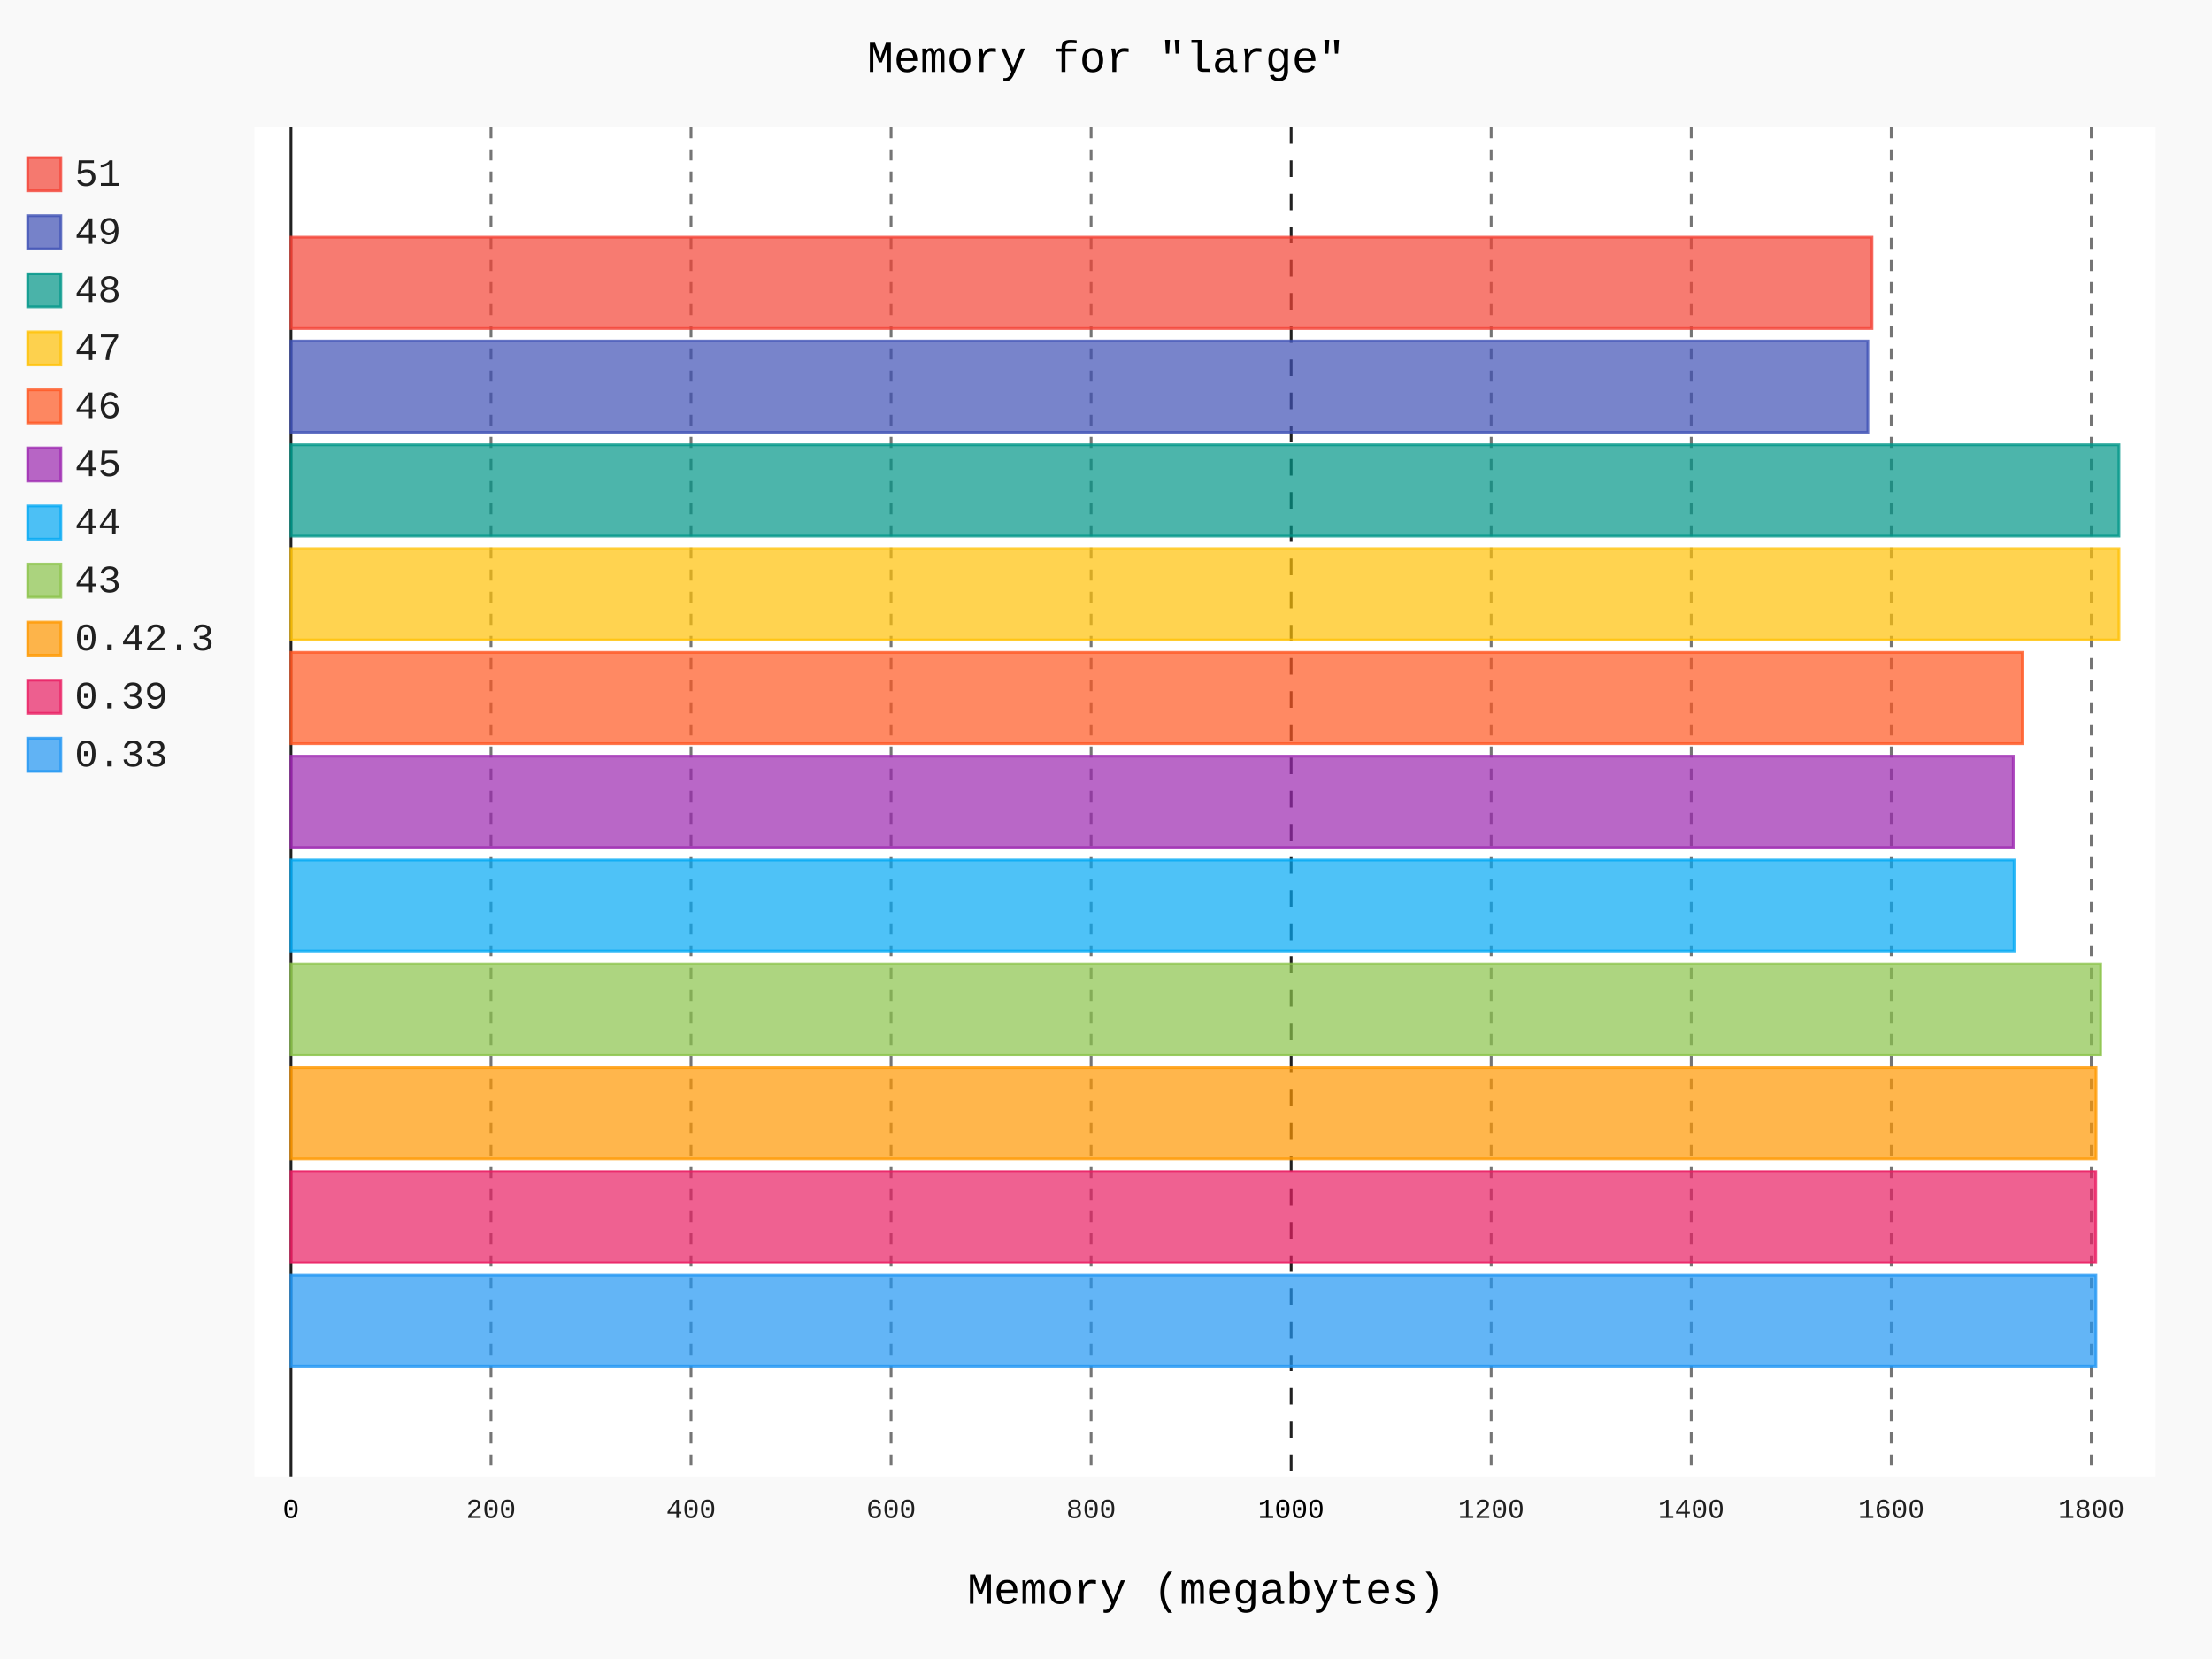
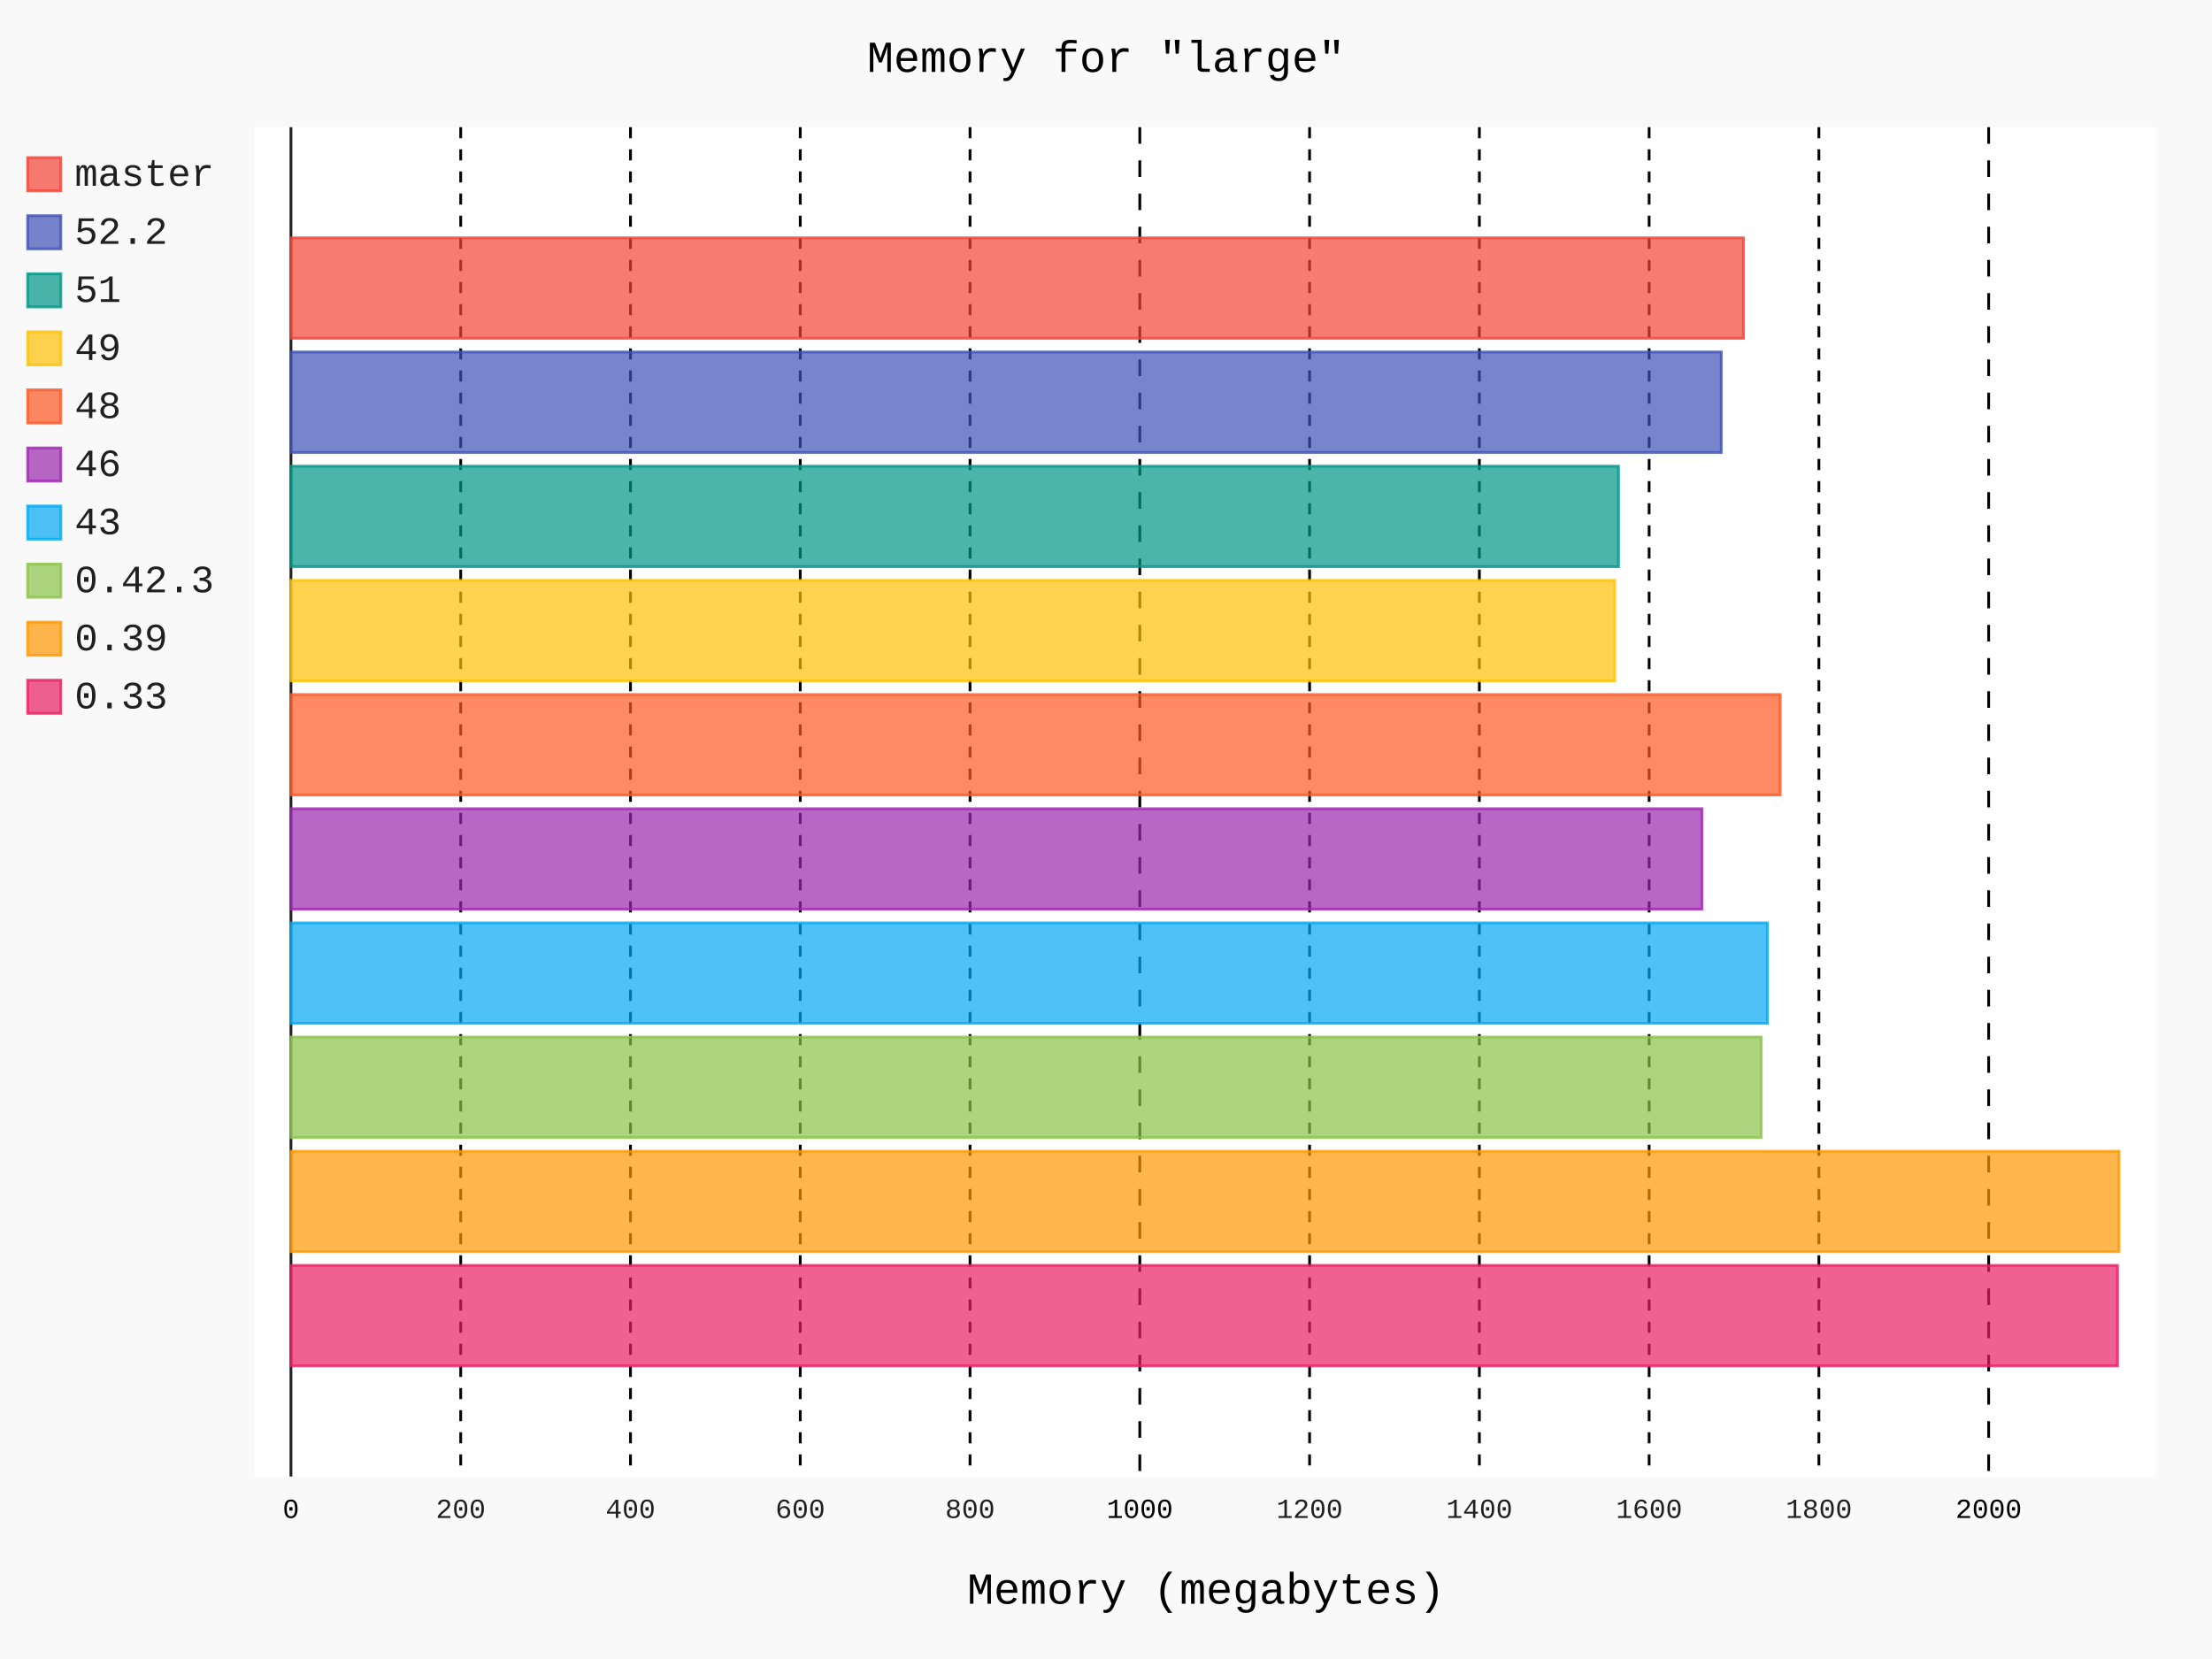
- <svg xmlns="http://www.w3.org/2000/svg" class="pygal-chart" id="chart-33d7fb09-ddf4-4b29-8734-e5e46b671716" viewBox="0 0 800 600">
+ <svg xmlns="http://www.w3.org/2000/svg" id="chart-a9dc8329-0430-44cf-a3b8-dbf04ebb1aa4" class="pygal-chart" viewBox="0 0 800 600">
  <defs>
-     <style type="text/css">#chart-33d7fb09-ddf4-4b29-8734-e5e46b671716{-webkit-user-select:none;-webkit-font-smoothing:antialiased;font-family:Consolas,"Liberation Mono",Menlo,Courier,monospace}#chart-33d7fb09-ddf4-4b29-8734-e5e46b671716 .title{font-family:Consolas,"Liberation Mono",Menlo,Courier,monospace;font-size:16px}#chart-33d7fb09-ddf4-4b29-8734-e5e46b671716 .legends .legend text{font-family:Consolas,"Liberation Mono",Menlo,Courier,monospace;font-size:14px}#chart-33d7fb09-ddf4-4b29-8734-e5e46b671716 .axis text{font-family:Consolas,"Liberation Mono",Menlo,Courier,monospace;font-size:10px}#chart-33d7fb09-ddf4-4b29-8734-e5e46b671716 .axis text.major{font-family:Consolas,"Liberation Mono",Menlo,Courier,monospace;font-size:10px}#chart-33d7fb09-ddf4-4b29-8734-e5e46b671716 .text-overlay text.value{font-family:Consolas,"Liberation Mono",Menlo,Courier,monospace;font-size:16px}#chart-33d7fb09-ddf4-4b29-8734-e5e46b671716 .text-overlay text.label{font-family:Consolas,"Liberation Mono",Menlo,Courier,monospace;font-size:10px}#chart-33d7fb09-ddf4-4b29-8734-e5e46b671716 .tooltip{font-family:Consolas,"Liberation Mono",Menlo,Courier,monospace;font-size:14px}#chart-33d7fb09-ddf4-4b29-8734-e5e46b671716 text.no_data{font-family:Consolas,"Liberation Mono",Menlo,Courier,monospace;font-size:64px}
- #chart-33d7fb09-ddf4-4b29-8734-e5e46b671716{background-color:rgba(249,249,249,1)}#chart-33d7fb09-ddf4-4b29-8734-e5e46b671716 path,#chart-33d7fb09-ddf4-4b29-8734-e5e46b671716 line,#chart-33d7fb09-ddf4-4b29-8734-e5e46b671716 rect,#chart-33d7fb09-ddf4-4b29-8734-e5e46b671716 circle{-webkit-transition:150ms;-moz-transition:150ms;transition:150ms}#chart-33d7fb09-ddf4-4b29-8734-e5e46b671716 .graph &gt; .background{fill:rgba(249,249,249,1)}#chart-33d7fb09-ddf4-4b29-8734-e5e46b671716 .plot &gt; .background{fill:rgba(255,255,255,1)}#chart-33d7fb09-ddf4-4b29-8734-e5e46b671716 .graph{fill:rgba(0,0,0,.87)}#chart-33d7fb09-ddf4-4b29-8734-e5e46b671716 text.no_data{fill:rgba(0,0,0,1)}#chart-33d7fb09-ddf4-4b29-8734-e5e46b671716 .title{fill:rgba(0,0,0,1)}#chart-33d7fb09-ddf4-4b29-8734-e5e46b671716 .legends .legend text{fill:rgba(0,0,0,.87)}#chart-33d7fb09-ddf4-4b29-8734-e5e46b671716 .legends .legend:hover text{fill:rgba(0,0,0,1)}#chart-33d7fb09-ddf4-4b29-8734-e5e46b671716 .axis .line{stroke:rgba(0,0,0,1)}#chart-33d7fb09-ddf4-4b29-8734-e5e46b671716 .axis .guide.line{stroke:rgba(0,0,0,.54)}#chart-33d7fb09-ddf4-4b29-8734-e5e46b671716 .axis .major.line{stroke:rgba(0,0,0,.87)}#chart-33d7fb09-ddf4-4b29-8734-e5e46b671716 .axis text.major{fill:rgba(0,0,0,1)}#chart-33d7fb09-ddf4-4b29-8734-e5e46b671716 .axis.y .guides:hover .guide.line,#chart-33d7fb09-ddf4-4b29-8734-e5e46b671716 .line-graph .axis.x .guides:hover .guide.line,#chart-33d7fb09-ddf4-4b29-8734-e5e46b671716 .stackedline-graph .axis.x .guides:hover .guide.line,#chart-33d7fb09-ddf4-4b29-8734-e5e46b671716 .xy-graph .axis.x .guides:hover .guide.line{stroke:rgba(0,0,0,1)}#chart-33d7fb09-ddf4-4b29-8734-e5e46b671716 .axis .guides:hover text{fill:rgba(0,0,0,1)}#chart-33d7fb09-ddf4-4b29-8734-e5e46b671716 .reactive{fill-opacity:.7;stroke-opacity:.8}#chart-33d7fb09-ddf4-4b29-8734-e5e46b671716 .ci{stroke:rgba(0,0,0,.87)}#chart-33d7fb09-ddf4-4b29-8734-e5e46b671716 .reactive.active,#chart-33d7fb09-ddf4-4b29-8734-e5e46b671716 .active .reactive{fill-opacity:.8;stroke-opacity:.9;stroke-width:4}#chart-33d7fb09-ddf4-4b29-8734-e5e46b671716 .ci .reactive.active{stroke-width:1.5}#chart-33d7fb09-ddf4-4b29-8734-e5e46b671716 .series text{fill:rgba(0,0,0,1)}#chart-33d7fb09-ddf4-4b29-8734-e5e46b671716 .tooltip rect{fill:rgba(255,255,255,1);stroke:rgba(0,0,0,1);-webkit-transition:opacity 150ms;-moz-transition:opacity 150ms;transition:opacity 150ms}#chart-33d7fb09-ddf4-4b29-8734-e5e46b671716 .tooltip .label{fill:rgba(0,0,0,.87)}#chart-33d7fb09-ddf4-4b29-8734-e5e46b671716 .tooltip .label{fill:rgba(0,0,0,.87)}#chart-33d7fb09-ddf4-4b29-8734-e5e46b671716 .tooltip .legend{font-size:.8em;fill:rgba(0,0,0,.54)}#chart-33d7fb09-ddf4-4b29-8734-e5e46b671716 .tooltip .x_label{font-size:.6em;fill:rgba(0,0,0,1)}#chart-33d7fb09-ddf4-4b29-8734-e5e46b671716 .tooltip .xlink{font-size:.5em;text-decoration:underline}#chart-33d7fb09-ddf4-4b29-8734-e5e46b671716 .tooltip .value{font-size:1.5em}#chart-33d7fb09-ddf4-4b29-8734-e5e46b671716 .bound{font-size:.5em}#chart-33d7fb09-ddf4-4b29-8734-e5e46b671716 .max-value{font-size:.75em;fill:rgba(0,0,0,.54)}#chart-33d7fb09-ddf4-4b29-8734-e5e46b671716 .map-element{fill:rgba(255,255,255,1);stroke:rgba(0,0,0,.54) !important}#chart-33d7fb09-ddf4-4b29-8734-e5e46b671716 .map-element .reactive{fill-opacity:inherit;stroke-opacity:inherit}#chart-33d7fb09-ddf4-4b29-8734-e5e46b671716 .color-0,#chart-33d7fb09-ddf4-4b29-8734-e5e46b671716 .color-0 a:visited{stroke:#F44336;fill:#F44336}#chart-33d7fb09-ddf4-4b29-8734-e5e46b671716 .color-1,#chart-33d7fb09-ddf4-4b29-8734-e5e46b671716 .color-1 a:visited{stroke:#3F51B5;fill:#3F51B5}#chart-33d7fb09-ddf4-4b29-8734-e5e46b671716 .color-2,#chart-33d7fb09-ddf4-4b29-8734-e5e46b671716 .color-2 a:visited{stroke:#009688;fill:#009688}#chart-33d7fb09-ddf4-4b29-8734-e5e46b671716 .color-3,#chart-33d7fb09-ddf4-4b29-8734-e5e46b671716 .color-3 a:visited{stroke:#FFC107;fill:#FFC107}#chart-33d7fb09-ddf4-4b29-8734-e5e46b671716 .color-4,#chart-33d7fb09-ddf4-4b29-8734-e5e46b671716 .color-4 a:visited{stroke:#FF5722;fill:#FF5722}#chart-33d7fb09-ddf4-4b29-8734-e5e46b671716 .color-5,#chart-33d7fb09-ddf4-4b29-8734-e5e46b671716 .color-5 a:visited{stroke:#9C27B0;fill:#9C27B0}#chart-33d7fb09-ddf4-4b29-8734-e5e46b671716 .color-6,#chart-33d7fb09-ddf4-4b29-8734-e5e46b671716 .color-6 a:visited{stroke:#03A9F4;fill:#03A9F4}#chart-33d7fb09-ddf4-4b29-8734-e5e46b671716 .color-7,#chart-33d7fb09-ddf4-4b29-8734-e5e46b671716 .color-7 a:visited{stroke:#8BC34A;fill:#8BC34A}#chart-33d7fb09-ddf4-4b29-8734-e5e46b671716 .color-8,#chart-33d7fb09-ddf4-4b29-8734-e5e46b671716 .color-8 a:visited{stroke:#FF9800;fill:#FF9800}#chart-33d7fb09-ddf4-4b29-8734-e5e46b671716 .color-9,#chart-33d7fb09-ddf4-4b29-8734-e5e46b671716 .color-9 a:visited{stroke:#E91E63;fill:#E91E63}#chart-33d7fb09-ddf4-4b29-8734-e5e46b671716 .color-10,#chart-33d7fb09-ddf4-4b29-8734-e5e46b671716 .color-10 a:visited{stroke:#2196F3;fill:#2196F3}#chart-33d7fb09-ddf4-4b29-8734-e5e46b671716 .text-overlay .color-0 text{fill:black}#chart-33d7fb09-ddf4-4b29-8734-e5e46b671716 .text-overlay .color-1 text{fill:black}#chart-33d7fb09-ddf4-4b29-8734-e5e46b671716 .text-overlay .color-2 text{fill:black}#chart-33d7fb09-ddf4-4b29-8734-e5e46b671716 .text-overlay .color-3 text{fill:black}#chart-33d7fb09-ddf4-4b29-8734-e5e46b671716 .text-overlay .color-4 text{fill:black}#chart-33d7fb09-ddf4-4b29-8734-e5e46b671716 .text-overlay .color-5 text{fill:black}#chart-33d7fb09-ddf4-4b29-8734-e5e46b671716 .text-overlay .color-6 text{fill:black}#chart-33d7fb09-ddf4-4b29-8734-e5e46b671716 .text-overlay .color-7 text{fill:black}#chart-33d7fb09-ddf4-4b29-8734-e5e46b671716 .text-overlay .color-8 text{fill:black}#chart-33d7fb09-ddf4-4b29-8734-e5e46b671716 .text-overlay .color-9 text{fill:black}#chart-33d7fb09-ddf4-4b29-8734-e5e46b671716 .text-overlay .color-10 text{fill:black}
- #chart-33d7fb09-ddf4-4b29-8734-e5e46b671716 text.no_data{text-anchor:middle}#chart-33d7fb09-ddf4-4b29-8734-e5e46b671716 .guide.line{fill:none}#chart-33d7fb09-ddf4-4b29-8734-e5e46b671716 .centered{text-anchor:middle}#chart-33d7fb09-ddf4-4b29-8734-e5e46b671716 .title{text-anchor:middle}#chart-33d7fb09-ddf4-4b29-8734-e5e46b671716 .legends .legend text{fill-opacity:1}#chart-33d7fb09-ddf4-4b29-8734-e5e46b671716 .axis.x text{text-anchor:middle}#chart-33d7fb09-ddf4-4b29-8734-e5e46b671716 .axis.x:not(.web) text[transform]{text-anchor:start}#chart-33d7fb09-ddf4-4b29-8734-e5e46b671716 .axis.x:not(.web) text[transform].backwards{text-anchor:end}#chart-33d7fb09-ddf4-4b29-8734-e5e46b671716 .axis.y text{text-anchor:end}#chart-33d7fb09-ddf4-4b29-8734-e5e46b671716 .axis.y text[transform].backwards{text-anchor:start}#chart-33d7fb09-ddf4-4b29-8734-e5e46b671716 .axis.y2 text{text-anchor:start}#chart-33d7fb09-ddf4-4b29-8734-e5e46b671716 .axis.y2 text[transform].backwards{text-anchor:end}#chart-33d7fb09-ddf4-4b29-8734-e5e46b671716 .axis .guide.line{stroke-dasharray:4,4}#chart-33d7fb09-ddf4-4b29-8734-e5e46b671716 .axis .major.guide.line{stroke-dasharray:6,6}#chart-33d7fb09-ddf4-4b29-8734-e5e46b671716 .horizontal .axis.y .guide.line,#chart-33d7fb09-ddf4-4b29-8734-e5e46b671716 .horizontal .axis.y2 .guide.line,#chart-33d7fb09-ddf4-4b29-8734-e5e46b671716 .vertical .axis.x .guide.line{opacity:0}#chart-33d7fb09-ddf4-4b29-8734-e5e46b671716 .horizontal .axis.always_show .guide.line,#chart-33d7fb09-ddf4-4b29-8734-e5e46b671716 .vertical .axis.always_show .guide.line{opacity:1 !important}#chart-33d7fb09-ddf4-4b29-8734-e5e46b671716 .axis.y .guides:hover .guide.line,#chart-33d7fb09-ddf4-4b29-8734-e5e46b671716 .axis.y2 .guides:hover .guide.line,#chart-33d7fb09-ddf4-4b29-8734-e5e46b671716 .axis.x .guides:hover .guide.line{opacity:1}#chart-33d7fb09-ddf4-4b29-8734-e5e46b671716 .axis .guides:hover text{opacity:1}#chart-33d7fb09-ddf4-4b29-8734-e5e46b671716 .nofill{fill:none}#chart-33d7fb09-ddf4-4b29-8734-e5e46b671716 .subtle-fill{fill-opacity:.2}#chart-33d7fb09-ddf4-4b29-8734-e5e46b671716 .dot{stroke-width:1px;fill-opacity:1}#chart-33d7fb09-ddf4-4b29-8734-e5e46b671716 .dot.active{stroke-width:5px}#chart-33d7fb09-ddf4-4b29-8734-e5e46b671716 .dot.negative{fill:transparent}#chart-33d7fb09-ddf4-4b29-8734-e5e46b671716 text,#chart-33d7fb09-ddf4-4b29-8734-e5e46b671716 tspan{stroke:none !important}#chart-33d7fb09-ddf4-4b29-8734-e5e46b671716 .series text.active{opacity:1}#chart-33d7fb09-ddf4-4b29-8734-e5e46b671716 .tooltip rect{fill-opacity:.95;stroke-width:.5}#chart-33d7fb09-ddf4-4b29-8734-e5e46b671716 .tooltip text{fill-opacity:1}#chart-33d7fb09-ddf4-4b29-8734-e5e46b671716 .showable{visibility:hidden}#chart-33d7fb09-ddf4-4b29-8734-e5e46b671716 .showable.shown{visibility:visible}#chart-33d7fb09-ddf4-4b29-8734-e5e46b671716 .gauge-background{fill:rgba(229,229,229,1);stroke:none}#chart-33d7fb09-ddf4-4b29-8734-e5e46b671716 .bg-lines{stroke:rgba(249,249,249,1);stroke-width:2px}</style>
+     <style type="text/css">#chart-a9dc8329-0430-44cf-a3b8-dbf04ebb1aa4{-webkit-user-select:none;-webkit-font-smoothing:antialiased;font-family:Consolas,"Liberation Mono",Menlo,Courier,monospace}#chart-a9dc8329-0430-44cf-a3b8-dbf04ebb1aa4 .title{font-family:Consolas,"Liberation Mono",Menlo,Courier,monospace;font-size:16px}#chart-a9dc8329-0430-44cf-a3b8-dbf04ebb1aa4 .legends .legend text{font-family:Consolas,"Liberation Mono",Menlo,Courier,monospace;font-size:14px}#chart-a9dc8329-0430-44cf-a3b8-dbf04ebb1aa4 .axis text{font-family:Consolas,"Liberation Mono",Menlo,Courier,monospace;font-size:10px}#chart-a9dc8329-0430-44cf-a3b8-dbf04ebb1aa4 .axis text.major{font-family:Consolas,"Liberation Mono",Menlo,Courier,monospace;font-size:10px}#chart-a9dc8329-0430-44cf-a3b8-dbf04ebb1aa4 .text-overlay text.value{font-family:Consolas,"Liberation Mono",Menlo,Courier,monospace;font-size:16px}#chart-a9dc8329-0430-44cf-a3b8-dbf04ebb1aa4 .text-overlay text.label{font-family:Consolas,"Liberation Mono",Menlo,Courier,monospace;font-size:10px}#chart-a9dc8329-0430-44cf-a3b8-dbf04ebb1aa4 .tooltip{font-family:Consolas,"Liberation Mono",Menlo,Courier,monospace;font-size:14px}#chart-a9dc8329-0430-44cf-a3b8-dbf04ebb1aa4 text.no_data{font-family:Consolas,"Liberation Mono",Menlo,Courier,monospace;font-size:64px}
+ #chart-a9dc8329-0430-44cf-a3b8-dbf04ebb1aa4{background-color:rgba(249,249,249,1)}#chart-a9dc8329-0430-44cf-a3b8-dbf04ebb1aa4 path,#chart-a9dc8329-0430-44cf-a3b8-dbf04ebb1aa4 line,#chart-a9dc8329-0430-44cf-a3b8-dbf04ebb1aa4 rect,#chart-a9dc8329-0430-44cf-a3b8-dbf04ebb1aa4 circle{-webkit-transition:150ms;-moz-transition:150ms;transition:150ms}#chart-a9dc8329-0430-44cf-a3b8-dbf04ebb1aa4 .graph &gt; .background{fill:rgba(249,249,249,1)}#chart-a9dc8329-0430-44cf-a3b8-dbf04ebb1aa4 .plot &gt; .background{fill:rgba(255,255,255,1)}#chart-a9dc8329-0430-44cf-a3b8-dbf04ebb1aa4 .graph{fill:rgba(0,0,0,.87)}#chart-a9dc8329-0430-44cf-a3b8-dbf04ebb1aa4 text.no_data{fill:rgba(0,0,0,1)}#chart-a9dc8329-0430-44cf-a3b8-dbf04ebb1aa4 .title{fill:rgba(0,0,0,1)}#chart-a9dc8329-0430-44cf-a3b8-dbf04ebb1aa4 .legends .legend text{fill:rgba(0,0,0,.87)}#chart-a9dc8329-0430-44cf-a3b8-dbf04ebb1aa4 .legends .legend:hover text{fill:rgba(0,0,0,1)}#chart-a9dc8329-0430-44cf-a3b8-dbf04ebb1aa4 .axis .line{stroke:rgba(0,0,0,1)}#chart-a9dc8329-0430-44cf-a3b8-dbf04ebb1aa4 .axis .guide.line{stroke:rgba(0,0,0,.54)}#chart-a9dc8329-0430-44cf-a3b8-dbf04ebb1aa4 .axis .major.line{stroke:rgba(0,0,0,.87)}#chart-a9dc8329-0430-44cf-a3b8-dbf04ebb1aa4 .axis text.major{fill:rgba(0,0,0,1)}#chart-a9dc8329-0430-44cf-a3b8-dbf04ebb1aa4 .axis.y .guides:hover .guide.line,#chart-a9dc8329-0430-44cf-a3b8-dbf04ebb1aa4 .line-graph .axis.x .guides:hover .guide.line,#chart-a9dc8329-0430-44cf-a3b8-dbf04ebb1aa4 .stackedline-graph .axis.x .guides:hover .guide.line,#chart-a9dc8329-0430-44cf-a3b8-dbf04ebb1aa4 .xy-graph .axis.x .guides:hover .guide.line{stroke:rgba(0,0,0,1)}#chart-a9dc8329-0430-44cf-a3b8-dbf04ebb1aa4 .axis .guides:hover text{fill:rgba(0,0,0,1)}#chart-a9dc8329-0430-44cf-a3b8-dbf04ebb1aa4 .reactive{fill-opacity:.7;stroke-opacity:.8;stroke-width:1}#chart-a9dc8329-0430-44cf-a3b8-dbf04ebb1aa4 .ci{stroke:rgba(0,0,0,.87)}#chart-a9dc8329-0430-44cf-a3b8-dbf04ebb1aa4 .reactive.active,#chart-a9dc8329-0430-44cf-a3b8-dbf04ebb1aa4 .active .reactive{fill-opacity:.8;stroke-opacity:.9;stroke-width:4}#chart-a9dc8329-0430-44cf-a3b8-dbf04ebb1aa4 .ci .reactive.active{stroke-width:1.5}#chart-a9dc8329-0430-44cf-a3b8-dbf04ebb1aa4 .series text{fill:rgba(0,0,0,1)}#chart-a9dc8329-0430-44cf-a3b8-dbf04ebb1aa4 .tooltip rect{fill:rgba(255,255,255,1);stroke:rgba(0,0,0,1);-webkit-transition:opacity 150ms;-moz-transition:opacity 150ms;transition:opacity 150ms}#chart-a9dc8329-0430-44cf-a3b8-dbf04ebb1aa4 .tooltip .label{fill:rgba(0,0,0,.87)}#chart-a9dc8329-0430-44cf-a3b8-dbf04ebb1aa4 .tooltip .label{fill:rgba(0,0,0,.87)}#chart-a9dc8329-0430-44cf-a3b8-dbf04ebb1aa4 .tooltip .legend{font-size:.8em;fill:rgba(0,0,0,.54)}#chart-a9dc8329-0430-44cf-a3b8-dbf04ebb1aa4 .tooltip .x_label{font-size:.6em;fill:rgba(0,0,0,1)}#chart-a9dc8329-0430-44cf-a3b8-dbf04ebb1aa4 .tooltip .xlink{font-size:.5em;text-decoration:underline}#chart-a9dc8329-0430-44cf-a3b8-dbf04ebb1aa4 .tooltip .value{font-size:1.5em}#chart-a9dc8329-0430-44cf-a3b8-dbf04ebb1aa4 .bound{font-size:.5em}#chart-a9dc8329-0430-44cf-a3b8-dbf04ebb1aa4 .max-value{font-size:.75em;fill:rgba(0,0,0,.54)}#chart-a9dc8329-0430-44cf-a3b8-dbf04ebb1aa4 .map-element{fill:rgba(255,255,255,1);stroke:rgba(0,0,0,.54) !important}#chart-a9dc8329-0430-44cf-a3b8-dbf04ebb1aa4 .map-element .reactive{fill-opacity:inherit;stroke-opacity:inherit}#chart-a9dc8329-0430-44cf-a3b8-dbf04ebb1aa4 .color-0,#chart-a9dc8329-0430-44cf-a3b8-dbf04ebb1aa4 .color-0 a:visited{stroke:#F44336;fill:#F44336}#chart-a9dc8329-0430-44cf-a3b8-dbf04ebb1aa4 .color-1,#chart-a9dc8329-0430-44cf-a3b8-dbf04ebb1aa4 .color-1 a:visited{stroke:#3F51B5;fill:#3F51B5}#chart-a9dc8329-0430-44cf-a3b8-dbf04ebb1aa4 .color-2,#chart-a9dc8329-0430-44cf-a3b8-dbf04ebb1aa4 .color-2 a:visited{stroke:#009688;fill:#009688}#chart-a9dc8329-0430-44cf-a3b8-dbf04ebb1aa4 .color-3,#chart-a9dc8329-0430-44cf-a3b8-dbf04ebb1aa4 .color-3 a:visited{stroke:#FFC107;fill:#FFC107}#chart-a9dc8329-0430-44cf-a3b8-dbf04ebb1aa4 .color-4,#chart-a9dc8329-0430-44cf-a3b8-dbf04ebb1aa4 .color-4 a:visited{stroke:#FF5722;fill:#FF5722}#chart-a9dc8329-0430-44cf-a3b8-dbf04ebb1aa4 .color-5,#chart-a9dc8329-0430-44cf-a3b8-dbf04ebb1aa4 .color-5 a:visited{stroke:#9C27B0;fill:#9C27B0}#chart-a9dc8329-0430-44cf-a3b8-dbf04ebb1aa4 .color-6,#chart-a9dc8329-0430-44cf-a3b8-dbf04ebb1aa4 .color-6 a:visited{stroke:#03A9F4;fill:#03A9F4}#chart-a9dc8329-0430-44cf-a3b8-dbf04ebb1aa4 .color-7,#chart-a9dc8329-0430-44cf-a3b8-dbf04ebb1aa4 .color-7 a:visited{stroke:#8BC34A;fill:#8BC34A}#chart-a9dc8329-0430-44cf-a3b8-dbf04ebb1aa4 .color-8,#chart-a9dc8329-0430-44cf-a3b8-dbf04ebb1aa4 .color-8 a:visited{stroke:#FF9800;fill:#FF9800}#chart-a9dc8329-0430-44cf-a3b8-dbf04ebb1aa4 .color-9,#chart-a9dc8329-0430-44cf-a3b8-dbf04ebb1aa4 .color-9 a:visited{stroke:#E91E63;fill:#E91E63}#chart-a9dc8329-0430-44cf-a3b8-dbf04ebb1aa4 .text-overlay .color-0 text{fill:black}#chart-a9dc8329-0430-44cf-a3b8-dbf04ebb1aa4 .text-overlay .color-1 text{fill:black}#chart-a9dc8329-0430-44cf-a3b8-dbf04ebb1aa4 .text-overlay .color-2 text{fill:black}#chart-a9dc8329-0430-44cf-a3b8-dbf04ebb1aa4 .text-overlay .color-3 text{fill:black}#chart-a9dc8329-0430-44cf-a3b8-dbf04ebb1aa4 .text-overlay .color-4 text{fill:black}#chart-a9dc8329-0430-44cf-a3b8-dbf04ebb1aa4 .text-overlay .color-5 text{fill:black}#chart-a9dc8329-0430-44cf-a3b8-dbf04ebb1aa4 .text-overlay .color-6 text{fill:black}#chart-a9dc8329-0430-44cf-a3b8-dbf04ebb1aa4 .text-overlay .color-7 text{fill:black}#chart-a9dc8329-0430-44cf-a3b8-dbf04ebb1aa4 .text-overlay .color-8 text{fill:black}#chart-a9dc8329-0430-44cf-a3b8-dbf04ebb1aa4 .text-overlay .color-9 text{fill:black}
+ #chart-a9dc8329-0430-44cf-a3b8-dbf04ebb1aa4 text.no_data{text-anchor:middle}#chart-a9dc8329-0430-44cf-a3b8-dbf04ebb1aa4 .guide.line{fill:none}#chart-a9dc8329-0430-44cf-a3b8-dbf04ebb1aa4 .centered{text-anchor:middle}#chart-a9dc8329-0430-44cf-a3b8-dbf04ebb1aa4 .title{text-anchor:middle}#chart-a9dc8329-0430-44cf-a3b8-dbf04ebb1aa4 .legends .legend text{fill-opacity:1}#chart-a9dc8329-0430-44cf-a3b8-dbf04ebb1aa4 .axis.x text{text-anchor:middle}#chart-a9dc8329-0430-44cf-a3b8-dbf04ebb1aa4 .axis.x:not(.web) text[transform]{text-anchor:start}#chart-a9dc8329-0430-44cf-a3b8-dbf04ebb1aa4 .axis.x:not(.web) text[transform].backwards{text-anchor:end}#chart-a9dc8329-0430-44cf-a3b8-dbf04ebb1aa4 .axis.y text{text-anchor:end}#chart-a9dc8329-0430-44cf-a3b8-dbf04ebb1aa4 .axis.y text[transform].backwards{text-anchor:start}#chart-a9dc8329-0430-44cf-a3b8-dbf04ebb1aa4 .axis.y2 text{text-anchor:start}#chart-a9dc8329-0430-44cf-a3b8-dbf04ebb1aa4 .axis.y2 text[transform].backwards{text-anchor:end}#chart-a9dc8329-0430-44cf-a3b8-dbf04ebb1aa4 .axis .guide.line{stroke-dasharray:4,4;stroke:black}#chart-a9dc8329-0430-44cf-a3b8-dbf04ebb1aa4 .axis .major.guide.line{stroke-dasharray:6,6;stroke:black}#chart-a9dc8329-0430-44cf-a3b8-dbf04ebb1aa4 .horizontal .axis.y .guide.line,#chart-a9dc8329-0430-44cf-a3b8-dbf04ebb1aa4 .horizontal .axis.y2 .guide.line,#chart-a9dc8329-0430-44cf-a3b8-dbf04ebb1aa4 .vertical .axis.x .guide.line{opacity:0}#chart-a9dc8329-0430-44cf-a3b8-dbf04ebb1aa4 .horizontal .axis.always_show .guide.line,#chart-a9dc8329-0430-44cf-a3b8-dbf04ebb1aa4 .vertical .axis.always_show .guide.line{opacity:1 !important}#chart-a9dc8329-0430-44cf-a3b8-dbf04ebb1aa4 .axis.y .guides:hover .guide.line,#chart-a9dc8329-0430-44cf-a3b8-dbf04ebb1aa4 .axis.y2 .guides:hover .guide.line,#chart-a9dc8329-0430-44cf-a3b8-dbf04ebb1aa4 .axis.x .guides:hover .guide.line{opacity:1}#chart-a9dc8329-0430-44cf-a3b8-dbf04ebb1aa4 .axis .guides:hover text{opacity:1}#chart-a9dc8329-0430-44cf-a3b8-dbf04ebb1aa4 .nofill{fill:none}#chart-a9dc8329-0430-44cf-a3b8-dbf04ebb1aa4 .subtle-fill{fill-opacity:.2}#chart-a9dc8329-0430-44cf-a3b8-dbf04ebb1aa4 .dot{stroke-width:1px;fill-opacity:1;stroke-opacity:1}#chart-a9dc8329-0430-44cf-a3b8-dbf04ebb1aa4 .dot.active{stroke-width:5px}#chart-a9dc8329-0430-44cf-a3b8-dbf04ebb1aa4 .dot.negative{fill:transparent}#chart-a9dc8329-0430-44cf-a3b8-dbf04ebb1aa4 text,#chart-a9dc8329-0430-44cf-a3b8-dbf04ebb1aa4 tspan{stroke:none !important}#chart-a9dc8329-0430-44cf-a3b8-dbf04ebb1aa4 .series text.active{opacity:1}#chart-a9dc8329-0430-44cf-a3b8-dbf04ebb1aa4 .tooltip rect{fill-opacity:.95;stroke-width:.5}#chart-a9dc8329-0430-44cf-a3b8-dbf04ebb1aa4 .tooltip text{fill-opacity:1}#chart-a9dc8329-0430-44cf-a3b8-dbf04ebb1aa4 .showable{visibility:hidden}#chart-a9dc8329-0430-44cf-a3b8-dbf04ebb1aa4 .showable.shown{visibility:visible}#chart-a9dc8329-0430-44cf-a3b8-dbf04ebb1aa4 .gauge-background{fill:rgba(229,229,229,1);stroke:none}#chart-a9dc8329-0430-44cf-a3b8-dbf04ebb1aa4 .bg-lines{stroke:rgba(249,249,249,1);stroke-width:2px}</style>
  </defs>
  <g class="graph horizontalbar-graph horizontal">
    <rect class="background" height="600" width="800" x="0" y="0" />
    <g class="plot" transform="translate(92, 46)">
      <rect class="background" height="488" width="687.6" x="0" y="0" />
      <g class="axis x always_show">
        <g class="guides">
          <path class="axis major line" d="M13.223 0 v488" />
          <text class="major" x="13.223" y="503.0">0</text>
        </g>
        <g class="guides">
-           <path class="guide line" d="M85.57 0 v488" />
-           <text class="" x="85.57" y="503.0">200</text>
-         </g>
-         <g class="guides">
-           <path class="guide line" d="M157.916 0 v488" />
-           <text class="" x="157.916" y="503.0">400</text>
-         </g>
-         <g class="guides">
-           <path class="guide line" d="M230.263 0 v488" />
-           <text class="" x="230.263" y="503.0">600</text>
-         </g>
-         <g class="guides">
-           <path class="guide line" d="M302.61 0 v488" />
-           <text class="" x="302.61" y="503.0">800</text>
-         </g>
-         <g class="guides">
-           <path class="major guide line" d="M374.956 0 v488" />
-           <text class="major" x="374.956" y="503.0">1000</text>
-         </g>
-         <g class="guides">
-           <path class="guide line" d="M447.303 0 v488" />
-           <text class="" x="447.303" y="503.0">1200</text>
-         </g>
-         <g class="guides">
-           <path class="guide line" d="M519.65 0 v488" />
-           <text class="" x="519.65" y="503.0">1400</text>
-         </g>
-         <g class="guides">
-           <path class="guide line" d="M591.996 0 v488" />
-           <text class="" x="591.996" y="503.0">1600</text>
-         </g>
-         <g class="guides">
-           <path class="guide line" d="M664.343 0 v488" />
-           <text class="" x="664.343" y="503.0">1800</text>
-         </g>
-       </g>
-       <g class="series serie-10 color-10">
-         <g class="bars">
-           <g class="bar">
-             <rect class="rect reactive tooltip-trigger" height="33.034" rx="0" ry="0" width="652.797" x="13.223" y="415.175" />
-           </g>
+           <path class="guide line" d="M74.624 0 v488" />
+           <text class="" x="74.624" y="503.0">200</text>
+         </g>
+         <g class="guides">
+           <path class="guide line" d="M136.025 0 v488" />
+           <text class="" x="136.025" y="503.0">400</text>
+         </g>
+         <g class="guides">
+           <path class="guide line" d="M197.425 0 v488" />
+           <text class="" x="197.425" y="503.0">600</text>
+         </g>
+         <g class="guides">
+           <path class="guide line" d="M258.826 0 v488" />
+           <text class="" x="258.826" y="503.0">800</text>
+         </g>
+         <g class="guides">
+           <path class="major guide line" d="M320.227 0 v488" />
+           <text class="major" x="320.227" y="503.0">1000</text>
+         </g>
+         <g class="guides">
+           <path class="guide line" d="M381.627 0 v488" />
+           <text class="" x="381.627" y="503.0">1200</text>
+         </g>
+         <g class="guides">
+           <path class="guide line" d="M443.028 0 v488" />
+           <text class="" x="443.028" y="503.0">1400</text>
+         </g>
+         <g class="guides">
+           <path class="guide line" d="M504.429 0 v488" />
+           <text class="" x="504.429" y="503.0">1600</text>
+         </g>
+         <g class="guides">
+           <path class="guide line" d="M565.83 0 v488" />
+           <text class="" x="565.83" y="503.0">1800</text>
+         </g>
+         <g class="guides">
+           <path class="major guide line" d="M627.23 0 v488" />
+           <text class="major" x="627.23" y="503.0">2000</text>
        </g>
      </g>
      <g class="series serie-9 color-9">
        <g class="bars">
          <g class="bar">
-             <rect class="rect reactive tooltip-trigger" height="33.034" rx="0" ry="0" width="652.751" x="13.223" y="377.637" />
+             <rect class="rect reactive tooltip-trigger" height="36.337" rx="0" ry="0" width="660.609" x="13.223" y="411.647" />
          </g>
        </g>
      </g>
      <g class="series serie-8 color-8">
        <g class="bars">
          <g class="bar">
-             <rect class="rect reactive tooltip-trigger" height="33.034" rx="0" ry="0" width="652.854" x="13.223" y="340.098" />
+             <rect class="rect reactive tooltip-trigger" height="36.337" rx="0" ry="0" width="661.154" x="13.223" y="370.354" />
          </g>
        </g>
      </g>
      <g class="series serie-7 color-7">
        <g class="bars">
          <g class="bar">
-             <rect class="rect reactive tooltip-trigger" height="33.034" rx="0" ry="0" width="654.518" x="13.223" y="302.56" />
+             <rect class="rect reactive tooltip-trigger" height="36.337" rx="0" ry="0" width="531.752" x="13.223" y="329.062" />
          </g>
        </g>
      </g>
      <g class="series serie-6 color-6">
        <g class="bars">
          <g class="bar">
-             <rect class="rect reactive tooltip-trigger" height="33.034" rx="0" ry="0" width="623.218" x="13.223" y="265.022" />
+             <rect class="rect reactive tooltip-trigger" height="36.337" rx="0" ry="0" width="533.988" x="13.223" y="287.77" />
          </g>
        </g>
      </g>
      <g class="series serie-5 color-5">
        <g class="bars">
          <g class="bar">
-             <rect class="rect reactive tooltip-trigger" height="33.034" rx="0" ry="0" width="622.913" x="13.223" y="227.483" />
+             <rect class="rect reactive tooltip-trigger" height="36.337" rx="0" ry="0" width="510.318" x="13.223" y="246.478" />
          </g>
        </g>
      </g>
      <g class="series serie-4 color-4">
        <g class="bars">
          <g class="bar">
-             <rect class="rect reactive tooltip-trigger" height="33.034" rx="0" ry="0" width="626.199" x="13.223" y="189.945" />
+             <rect class="rect reactive tooltip-trigger" height="36.337" rx="0" ry="0" width="538.619" x="13.223" y="205.185" />
          </g>
        </g>
      </g>
      <g class="series serie-3 color-3">
        <g class="bars">
          <g class="bar">
-             <rect class="rect reactive tooltip-trigger" height="33.034" rx="0" ry="0" width="661.154" x="13.223" y="152.406" />
+             <rect class="rect reactive tooltip-trigger" height="36.337" rx="0" ry="0" width="478.759" x="13.223" y="163.893" />
          </g>
        </g>
      </g>
      <g class="series serie-2 color-2">
        <g class="bars">
          <g class="bar">
-             <rect class="rect reactive tooltip-trigger" height="33.034" rx="0" ry="0" width="661.135" x="13.223" y="114.868" />
+             <rect class="rect reactive tooltip-trigger" height="36.337" rx="0" ry="0" width="480.131" x="13.223" y="122.601" />
          </g>
        </g>
      </g>
      <g class="series serie-1 color-1">
        <g class="bars">
          <g class="bar">
-             <rect class="rect reactive tooltip-trigger" height="33.034" rx="0" ry="0" width="570.314" x="13.223" y="77.329" />
+             <rect class="rect reactive tooltip-trigger" height="36.337" rx="0" ry="0" width="517.294" x="13.223" y="81.308" />
          </g>
        </g>
      </g>
      <g class="series serie-0 color-0">
        <g class="bars">
          <g class="bar">
-             <rect class="rect reactive tooltip-trigger" height="33.034" rx="0" ry="0" width="571.806" x="13.223" y="39.791" />
+             <rect class="rect reactive tooltip-trigger" height="36.337" rx="0" ry="0" width="525.347" x="13.223" y="40.016" />
          </g>
        </g>
      </g>
    </g>
    <g class="titles">
      <text class="title plot_title" x="400.0" y="26">Memory for "large"</text>
      <text class="title" x="436.2" y="580">Memory (megabytes)</text>
    </g>
    <g class="plot overlay" transform="translate(92, 46)">
-       <g class="series serie-10 color-10" />
      <g class="series serie-9 color-9" />
      <g class="series serie-8 color-8" />
      <g class="series serie-7 color-7" />
      <g class="series serie-6 color-6" />
      <g class="series serie-5 color-5" />
      <g class="series serie-4 color-4" />
      <g class="series serie-3 color-3" />
      <g class="series serie-2 color-2" />
      <g class="series serie-1 color-1" />
      <g class="series serie-0 color-0" />
    </g>
    <g class="plot text-overlay" transform="translate(92, 46)">
-       <g class="series serie-10 color-10" />
      <g class="series serie-9 color-9" />
      <g class="series serie-8 color-8" />
      <g class="series serie-7 color-7" />
      <g class="series serie-6 color-6" />
      <g class="series serie-5 color-5" />
      <g class="series serie-4 color-4" />
      <g class="series serie-3 color-3" />
      <g class="series serie-2 color-2" />
      <g class="series serie-1 color-1" />
      <g class="series serie-0 color-0" />
    </g>
    <g class="plot tooltip-overlay" transform="translate(92, 46)">
      <g class="tooltip" style="opacity: 0" transform="translate(0 0)">
        <rect class="tooltip-box" height="0" rx="0" ry="0" width="0" />
        <g class="text" />
      </g>
    </g>
    <g class="legends" transform="translate(10, 56)">
      <g class="legend reactive activate-serie" id="activate-serie-0">
        <rect class="color-0 reactive" height="12" width="12" x="0.0" y="1.0" />
-         <text x="17.0" y="11.2">51</text>
+         <text x="17.0" y="11.2">master</text>
      </g>
      <g class="legend reactive activate-serie" id="activate-serie-1">
        <rect class="color-1 reactive" height="12" width="12" x="0.0" y="22.0" />
-         <text x="17.0" y="32.2">49</text>
+         <text x="17.0" y="32.2">52.2</text>
      </g>
      <g class="legend reactive activate-serie" id="activate-serie-2">
        <rect class="color-2 reactive" height="12" width="12" x="0.0" y="43.0" />
-         <text x="17.0" y="53.2">48</text>
+         <text x="17.0" y="53.2">51</text>
      </g>
      <g class="legend reactive activate-serie" id="activate-serie-3">
        <rect class="color-3 reactive" height="12" width="12" x="0.0" y="64.0" />
-         <text x="17.0" y="74.2">47</text>
+         <text x="17.0" y="74.2">49</text>
      </g>
      <g class="legend reactive activate-serie" id="activate-serie-4">
        <rect class="color-4 reactive" height="12" width="12" x="0.0" y="85.0" />
-         <text x="17.0" y="95.2">46</text>
+         <text x="17.0" y="95.2">48</text>
      </g>
      <g class="legend reactive activate-serie" id="activate-serie-5">
        <rect class="color-5 reactive" height="12" width="12" x="0.0" y="106.0" />
-         <text x="17.0" y="116.2">45</text>
+         <text x="17.0" y="116.2">46</text>
      </g>
      <g class="legend reactive activate-serie" id="activate-serie-6">
        <rect class="color-6 reactive" height="12" width="12" x="0.0" y="127.0" />
-         <text x="17.0" y="137.2">44</text>
+         <text x="17.0" y="137.2">43</text>
      </g>
      <g class="legend reactive activate-serie" id="activate-serie-7">
        <rect class="color-7 reactive" height="12" width="12" x="0.0" y="148.0" />
-         <text x="17.0" y="158.2">43</text>
+         <text x="17.0" y="158.2">0.42.3</text>
      </g>
      <g class="legend reactive activate-serie" id="activate-serie-8">
        <rect class="color-8 reactive" height="12" width="12" x="0.0" y="169.0" />
-         <text x="17.0" y="179.2">0.42.3</text>
+         <text x="17.0" y="179.2">0.39</text>
      </g>
      <g class="legend reactive activate-serie" id="activate-serie-9">
        <rect class="color-9 reactive" height="12" width="12" x="0.0" y="190.0" />
-         <text x="17.0" y="200.2">0.39</text>
-       </g>
-       <g class="legend reactive activate-serie" id="activate-serie-10">
-         <rect class="color-10 reactive" height="12" width="12" x="0.0" y="211.0" />
-         <text x="17.0" y="221.2">0.33</text>
+         <text x="17.0" y="200.2">0.33</text>
      </g>
    </g>
    <g class="legends" transform="translate(790, 56)" />
  </g>
</svg>
